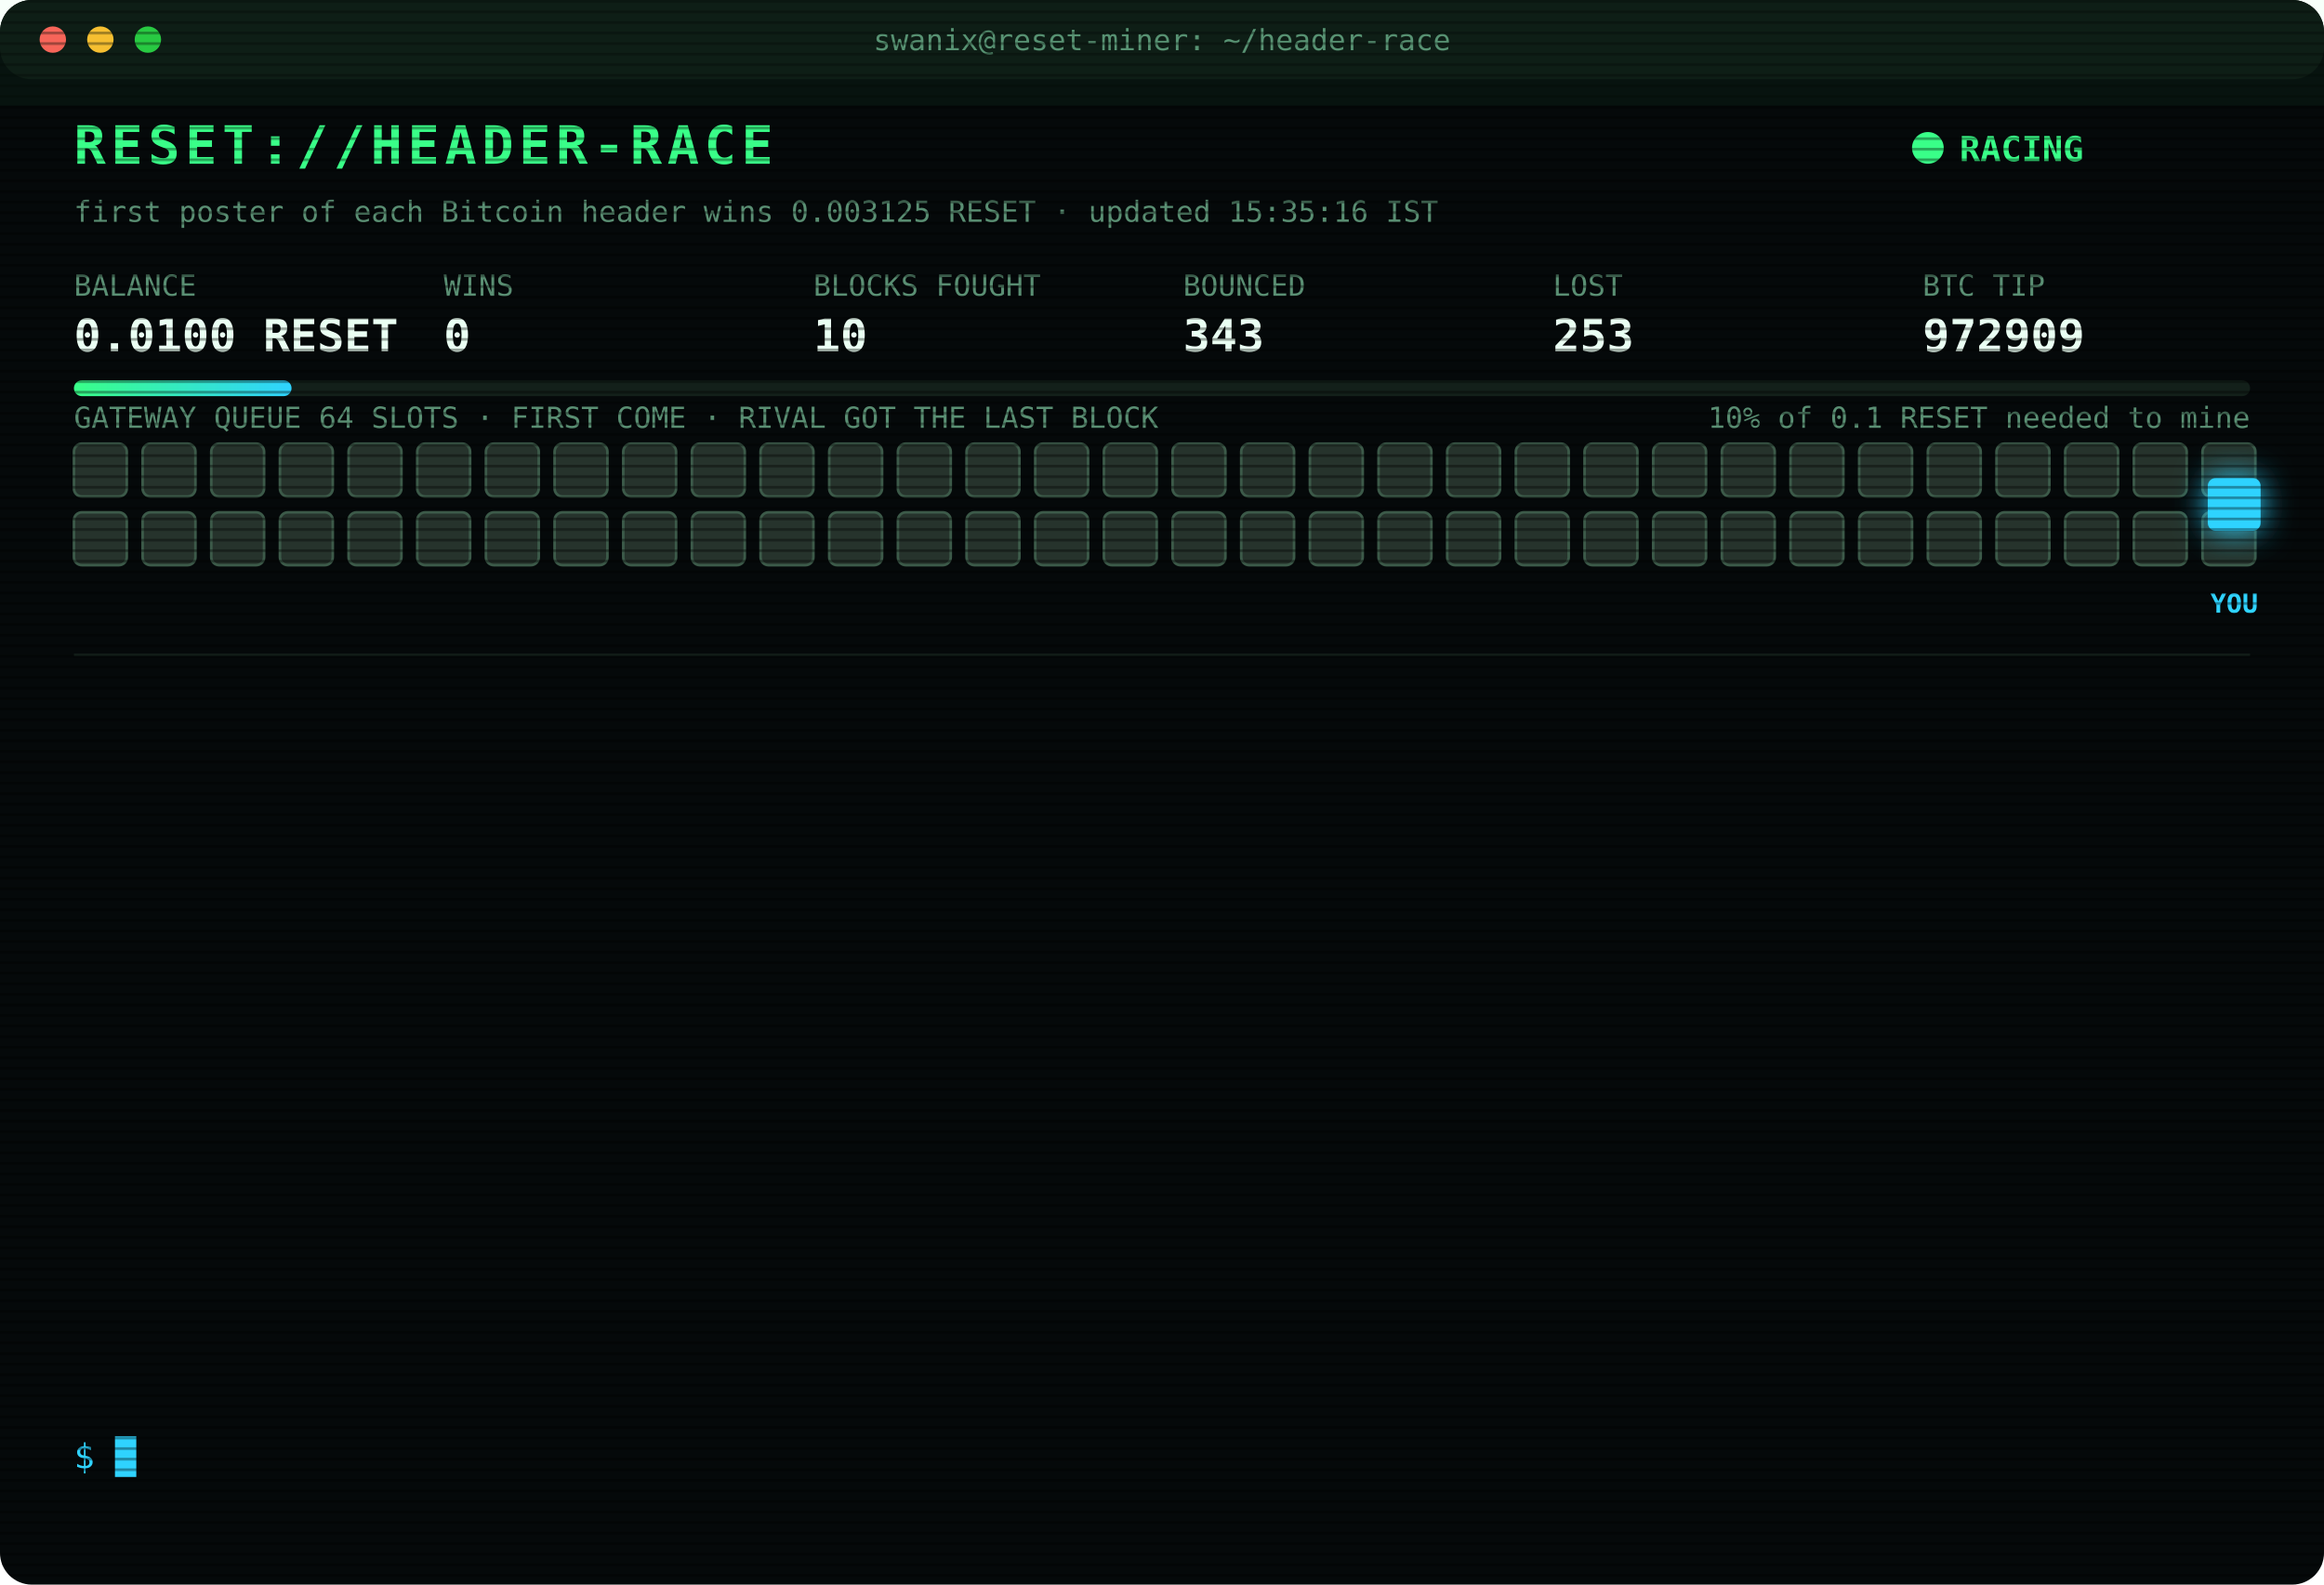
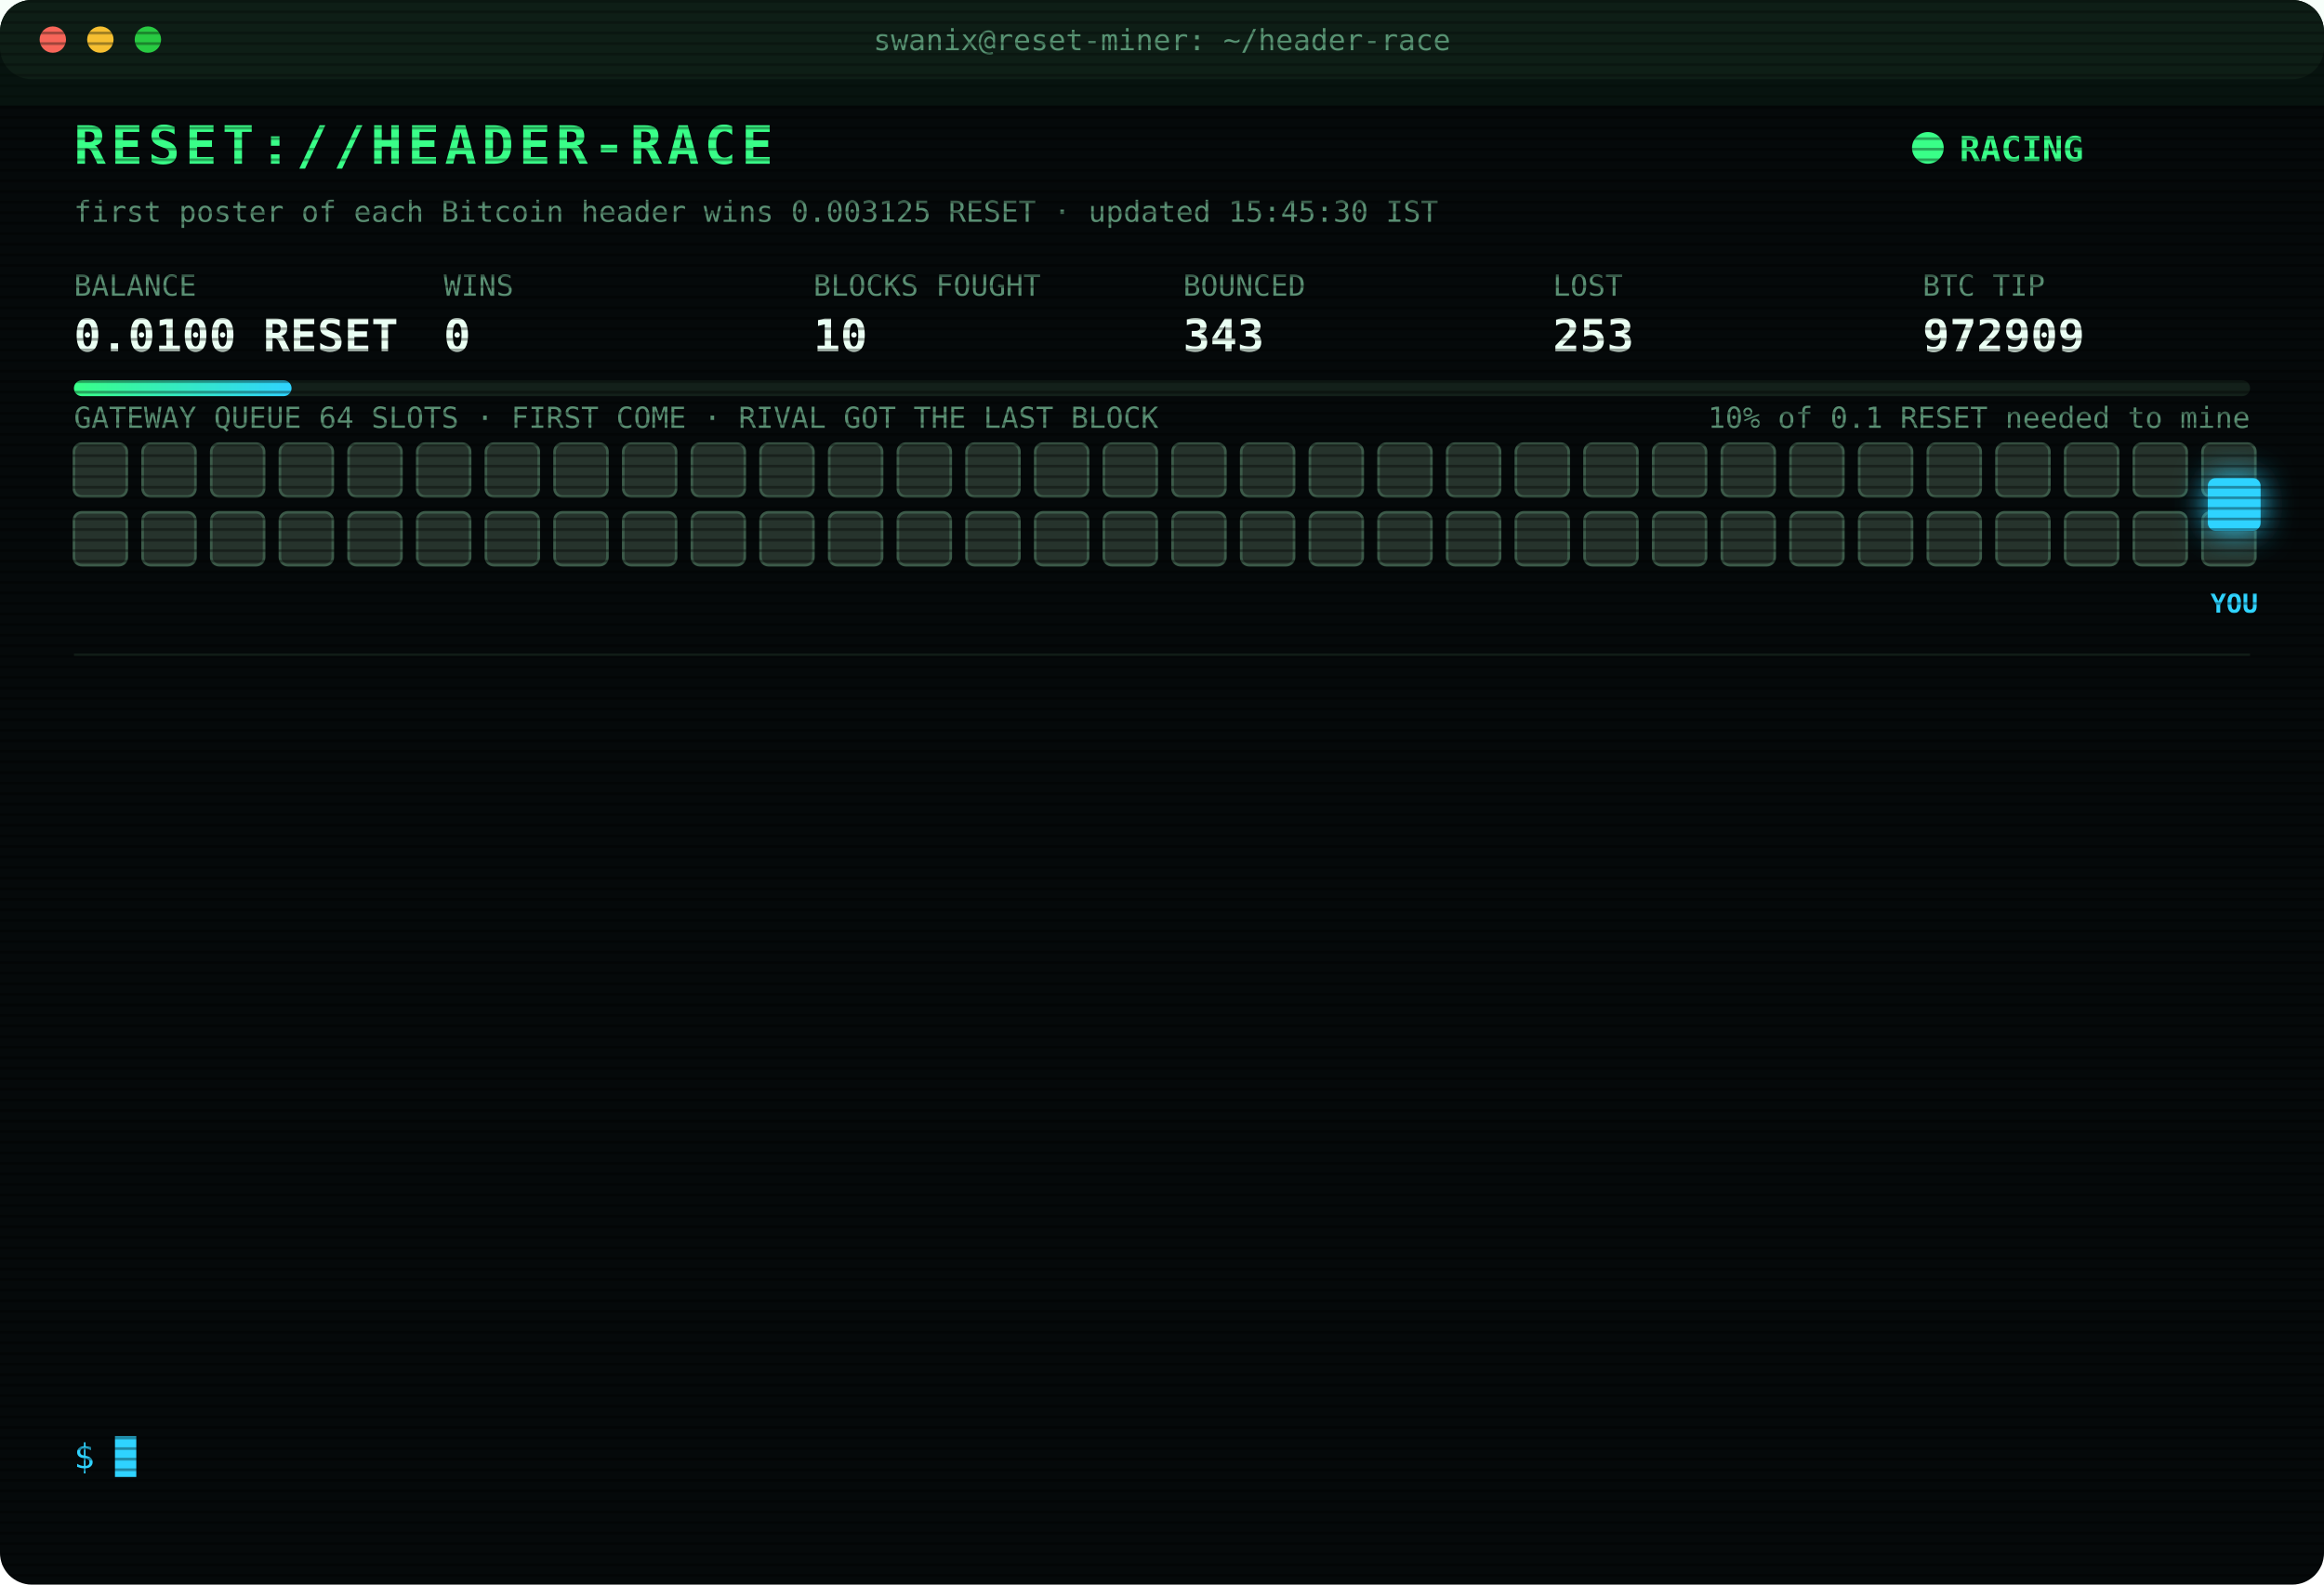
<svg xmlns="http://www.w3.org/2000/svg" width="880" height="600" viewBox="0 0 880 600" font-family="ui-monospace,SFMono-Regular,Menlo,Consolas,monospace">
  <style>
text{font-size:13px;fill:#7CFFB2}
.title{font-size:20px;font-weight:700;fill:#39FF88;letter-spacing:2px;animation:glitch 3s infinite steps(1)}
.sub{fill:#2fd3ff}.k{fill:#5a8f73;font-size:11px}.v{font-size:17px;font-weight:700;fill:#eafff3}
.ts{fill:#3f6b56}.boot{fill:#2fd3ff}.dim{fill:#5a8f73}.bad{fill:#ff4d6d}.warn{fill:#ffd23f}.mag{fill:#ff5cf0}.win{fill:#39FF88;font-weight:700}
.tag{font-size:10px;fill:#2fd3ff;font-weight:700}
.rival{fill:#26332c;stroke:#3c5a49;animation:jam 1.2s infinite alternate}
.idle{fill:#141c18;stroke:#22302a;animation:breathe 4s infinite}
.me{fill:#2fd3ff;filter:drop-shadow(0 0 6px #2fd3ff)}
.hover{animation:nudge 1.1s infinite ease-in-out}.bounce{animation:kick 1.4s infinite}
.ln{opacity:0;animation:in .4s forwards}
.cur{animation:blink 1s infinite steps(1)}
.scan{animation:scan 6s infinite linear}
.led{animation:blink 1.4s infinite}
@keyframes in{from{opacity:0;transform:translateX(-6px)}to{opacity:1;transform:none}}
@keyframes blink{50%{opacity:0}}
@keyframes jam{to{fill:#33463b}}
@keyframes breathe{50%{opacity:.4}}
@keyframes nudge{50%{transform:translateX(-10px)}}
@keyframes kick{0%,100%{transform:none}30%{transform:translateX(-14px)}55%{transform:translateX(10px) translateY(-6px)}}
@keyframes glitch{0%,92%{transform:none}93%{transform:translateX(2px);fill:#ff4d6d}95%{transform:translateX(-2px);fill:#2fd3ff}97%{transform:none}}
@keyframes scan{from{transform:translateY(-40px)}to{transform:translateY(600px)}}
</style>
  <defs>
    <pattern id="sl" width="4" height="4" patternUnits="userSpaceOnUse">
      <rect width="4" height="1" fill="#000" opacity=".35" />
    </pattern>
    <linearGradient id="bar">
      <stop offset="0" stop-color="#39FF88" />
      <stop offset="1" stop-color="#2fd3ff" />
    </linearGradient>
  </defs>
  <rect width="880" height="600" rx="12" fill="#05090a" />
  <rect width="880" height="30" rx="12" fill="#0d1512" />
  <circle cx="20" cy="15" r="5" fill="#ff5f57" />
  <circle cx="38" cy="15" r="5" fill="#febc2e" />
  <circle cx="56" cy="15" r="5" fill="#28c840" />
  <text x="440" y="19" text-anchor="middle" class="k">swanix@reset-miner: ~/header-race</text>
  <text x="28" y="62" class="title">RESET://HEADER-RACE</text>
  <circle class="led" cx="730" cy="56" r="6" fill="#39FF88" />
  <text x="742" y="61" class="win">RACING</text>
-   <text x="28" y="84" class="k">first poster of each Bitcoin header wins 0.003125 RESET · updated 15:35:16 IST</text>
+   <text x="28" y="84" class="k">first poster of each Bitcoin header wins 0.003125 RESET · updated 15:45:30 IST</text>
  <text x="28" y="112" class="k">BALANCE</text>
  <text x="28" y="133" class="v">0.0100 RESET</text>
  <text x="168" y="112" class="k">WINS</text>
  <text x="168" y="133" class="v">0</text>
  <text x="308" y="112" class="k">BLOCKS FOUGHT</text>
  <text x="308" y="133" class="v">10</text>
  <text x="448" y="112" class="k">BOUNCED</text>
  <text x="448" y="133" class="v">343</text>
  <text x="588" y="112" class="k">LOST</text>
  <text x="588" y="133" class="v">253</text>
  <text x="728" y="112" class="k">BTC TIP</text>
  <text x="728" y="133" class="v">972909</text>
  <rect x="28" y="144" width="824" height="6" rx="3" fill="#13201a" />
  <rect x="28" y="144" width="82.4" height="6" rx="3" fill="url(#bar)" />
  <text x="852" y="162" text-anchor="end" class="k">10% of 0.1 RESET needed to mine</text>
  <text x="28" y="162" class="k">GATEWAY QUEUE 64 SLOTS · FIRST COME · RIVAL GOT THE LAST BLOCK</text>
  <rect class="rival" x="28" y="168" width="20" height="20" rx="3" style="animation-delay:0.00s" />
  <rect class="rival" x="54" y="168" width="20" height="20" rx="3" style="animation-delay:0.05s" />
  <rect class="rival" x="80" y="168" width="20" height="20" rx="3" style="animation-delay:0.10s" />
  <rect class="rival" x="106" y="168" width="20" height="20" rx="3" style="animation-delay:0.15s" />
  <rect class="rival" x="132" y="168" width="20" height="20" rx="3" style="animation-delay:0.20s" />
  <rect class="rival" x="158" y="168" width="20" height="20" rx="3" style="animation-delay:0.25s" />
  <rect class="rival" x="184" y="168" width="20" height="20" rx="3" style="animation-delay:0.30s" />
  <rect class="rival" x="210" y="168" width="20" height="20" rx="3" style="animation-delay:0.35s" />
  <rect class="rival" x="236" y="168" width="20" height="20" rx="3" style="animation-delay:0.40s" />
  <rect class="rival" x="262" y="168" width="20" height="20" rx="3" style="animation-delay:0.45s" />
  <rect class="rival" x="288" y="168" width="20" height="20" rx="3" style="animation-delay:0.50s" />
  <rect class="rival" x="314" y="168" width="20" height="20" rx="3" style="animation-delay:0.55s" />
  <rect class="rival" x="340" y="168" width="20" height="20" rx="3" style="animation-delay:0.60s" />
  <rect class="rival" x="366" y="168" width="20" height="20" rx="3" style="animation-delay:0.65s" />
  <rect class="rival" x="392" y="168" width="20" height="20" rx="3" style="animation-delay:0.70s" />
  <rect class="rival" x="418" y="168" width="20" height="20" rx="3" style="animation-delay:0.75s" />
  <rect class="rival" x="444" y="168" width="20" height="20" rx="3" style="animation-delay:0.80s" />
  <rect class="rival" x="470" y="168" width="20" height="20" rx="3" style="animation-delay:0.85s" />
  <rect class="rival" x="496" y="168" width="20" height="20" rx="3" style="animation-delay:0.90s" />
  <rect class="rival" x="522" y="168" width="20" height="20" rx="3" style="animation-delay:0.95s" />
  <rect class="rival" x="548" y="168" width="20" height="20" rx="3" style="animation-delay:1.00s" />
  <rect class="rival" x="574" y="168" width="20" height="20" rx="3" style="animation-delay:1.05s" />
  <rect class="rival" x="600" y="168" width="20" height="20" rx="3" style="animation-delay:1.10s" />
  <rect class="rival" x="626" y="168" width="20" height="20" rx="3" style="animation-delay:1.15s" />
  <rect class="rival" x="652" y="168" width="20" height="20" rx="3" style="animation-delay:1.20s" />
  <rect class="rival" x="678" y="168" width="20" height="20" rx="3" style="animation-delay:1.25s" />
  <rect class="rival" x="704" y="168" width="20" height="20" rx="3" style="animation-delay:1.30s" />
  <rect class="rival" x="730" y="168" width="20" height="20" rx="3" style="animation-delay:1.35s" />
  <rect class="rival" x="756" y="168" width="20" height="20" rx="3" style="animation-delay:1.40s" />
  <rect class="rival" x="782" y="168" width="20" height="20" rx="3" style="animation-delay:1.45s" />
  <rect class="rival" x="808" y="168" width="20" height="20" rx="3" style="animation-delay:1.50s" />
  <rect class="rival" x="834" y="168" width="20" height="20" rx="3" style="animation-delay:1.55s" />
  <rect class="rival" x="28" y="194" width="20" height="20" rx="3" style="animation-delay:1.60s" />
  <rect class="rival" x="54" y="194" width="20" height="20" rx="3" style="animation-delay:1.65s" />
  <rect class="rival" x="80" y="194" width="20" height="20" rx="3" style="animation-delay:1.70s" />
  <rect class="rival" x="106" y="194" width="20" height="20" rx="3" style="animation-delay:1.75s" />
  <rect class="rival" x="132" y="194" width="20" height="20" rx="3" style="animation-delay:1.80s" />
  <rect class="rival" x="158" y="194" width="20" height="20" rx="3" style="animation-delay:1.85s" />
  <rect class="rival" x="184" y="194" width="20" height="20" rx="3" style="animation-delay:1.90s" />
  <rect class="rival" x="210" y="194" width="20" height="20" rx="3" style="animation-delay:1.95s" />
  <rect class="rival" x="236" y="194" width="20" height="20" rx="3" style="animation-delay:2.00s" />
  <rect class="rival" x="262" y="194" width="20" height="20" rx="3" style="animation-delay:2.05s" />
  <rect class="rival" x="288" y="194" width="20" height="20" rx="3" style="animation-delay:2.10s" />
  <rect class="rival" x="314" y="194" width="20" height="20" rx="3" style="animation-delay:2.15s" />
  <rect class="rival" x="340" y="194" width="20" height="20" rx="3" style="animation-delay:2.20s" />
  <rect class="rival" x="366" y="194" width="20" height="20" rx="3" style="animation-delay:2.25s" />
  <rect class="rival" x="392" y="194" width="20" height="20" rx="3" style="animation-delay:2.30s" />
  <rect class="rival" x="418" y="194" width="20" height="20" rx="3" style="animation-delay:2.35s" />
  <rect class="rival" x="444" y="194" width="20" height="20" rx="3" style="animation-delay:2.40s" />
  <rect class="rival" x="470" y="194" width="20" height="20" rx="3" style="animation-delay:2.45s" />
  <rect class="rival" x="496" y="194" width="20" height="20" rx="3" style="animation-delay:2.50s" />
  <rect class="rival" x="522" y="194" width="20" height="20" rx="3" style="animation-delay:2.55s" />
  <rect class="rival" x="548" y="194" width="20" height="20" rx="3" style="animation-delay:2.60s" />
  <rect class="rival" x="574" y="194" width="20" height="20" rx="3" style="animation-delay:2.65s" />
  <rect class="rival" x="600" y="194" width="20" height="20" rx="3" style="animation-delay:2.70s" />
  <rect class="rival" x="626" y="194" width="20" height="20" rx="3" style="animation-delay:2.75s" />
  <rect class="rival" x="652" y="194" width="20" height="20" rx="3" style="animation-delay:2.80s" />
  <rect class="rival" x="678" y="194" width="20" height="20" rx="3" style="animation-delay:2.85s" />
  <rect class="rival" x="704" y="194" width="20" height="20" rx="3" style="animation-delay:2.90s" />
  <rect class="rival" x="730" y="194" width="20" height="20" rx="3" style="animation-delay:2.95s" />
  <rect class="rival" x="756" y="194" width="20" height="20" rx="3" style="animation-delay:3.00s" />
  <rect class="rival" x="782" y="194" width="20" height="20" rx="3" style="animation-delay:3.05s" />
  <rect class="rival" x="808" y="194" width="20" height="20" rx="3" style="animation-delay:3.10s" />
  <rect class="rival" x="834" y="194" width="20" height="20" rx="3" style="animation-delay:3.15s" />
  <g class="hover">
    <rect class="me" x="836" y="181" width="20" height="20" rx="3" />
    <text class="tag" x="846" y="232" text-anchor="middle">YOU</text>
  </g>
  <line x1="28" x2="852" y1="248" y2="248" stroke="#13201a" />
  <g class="ln" style="animation-delay:0.40s">
    <text x="28" y="270" class="ts">13:08:28</text>
    <text x="104" y="270" class="bad">[LOST] #972898 taken by a rival miner</text>
  </g>
  <g class="ln" style="animation-delay:0.65s">
    <text x="28" y="292" class="ts">13:25:51</text>
    <text x="104" y="292" class="dim">[STINT END] calls 768 · wins 0</text>
  </g>
  <g class="ln" style="animation-delay:0.90s">
    <text x="28" y="314" class="ts">13:30:25</text>
    <text x="104" y="314" class="boot">[BOOT] racer v3 online · 3 feeds · stint 340m</text>
  </g>
  <g class="ln" style="animation-delay:1.15s">
    <text x="28" y="336" class="ts">13:36:45</text>
    <text x="104" y="336" class="bad">[LOST] #972900 taken by a rival miner</text>
  </g>
  <g class="ln" style="animation-delay:1.40s">
    <text x="28" y="358" class="ts">13:45:05</text>
    <text x="104" y="358" class="bad">[LOST] #972901 taken by a rival miner</text>
  </g>
  <g class="ln" style="animation-delay:1.65s">
    <text x="28" y="380" class="ts">13:51:44</text>
    <text x="104" y="380" class="bad">[LOST] #972902 taken by a rival miner</text>
  </g>
  <g class="ln" style="animation-delay:1.90s">
    <text x="28" y="402" class="ts">13:53:35</text>
    <text x="104" y="402" class="bad">[LOST] #972903 taken by a rival miner</text>
  </g>
  <g class="ln" style="animation-delay:2.15s">
    <text x="28" y="424" class="ts">14:04:10</text>
    <text x="104" y="424" class="bad">[LOST] #972904 taken by a rival miner</text>
  </g>
  <g class="ln" style="animation-delay:2.40s">
    <text x="28" y="446" class="ts">14:25:55</text>
    <text x="104" y="446" class="bad">[LOST] #972905 taken by a rival miner</text>
  </g>
  <g class="ln" style="animation-delay:2.65s">
    <text x="28" y="468" class="ts">14:47:51</text>
    <text x="104" y="468" class="bad">[LOST] #972906 taken by a rival miner</text>
  </g>
  <g class="ln" style="animation-delay:2.90s">
    <text x="28" y="490" class="ts">15:16:17</text>
    <text x="104" y="490" class="bad">[LOST] #972907 taken by a rival miner</text>
  </g>
  <g class="ln" style="animation-delay:3.15s">
    <text x="28" y="512" class="ts">15:32:25</text>
    <text x="104" y="512" class="bad">[LOST] #972908 taken by a rival miner</text>
  </g>
  <g class="ln" style="animation-delay:3.40s">
    <text x="28" y="534" class="ts">15:35:16</text>
    <text x="104" y="534" class="bad">[LOST] #972909 taken by a rival miner</text>
  </g>
  <text x="28" y="556" class="sub">$ <tspan class="cur">█</tspan>
  </text>
  <rect width="880" height="600" rx="12" fill="url(#sl)" pointer-events="none" />
  <rect class="scan" width="880" height="40" fill="#39FF88" opacity=".04" />
</svg>
